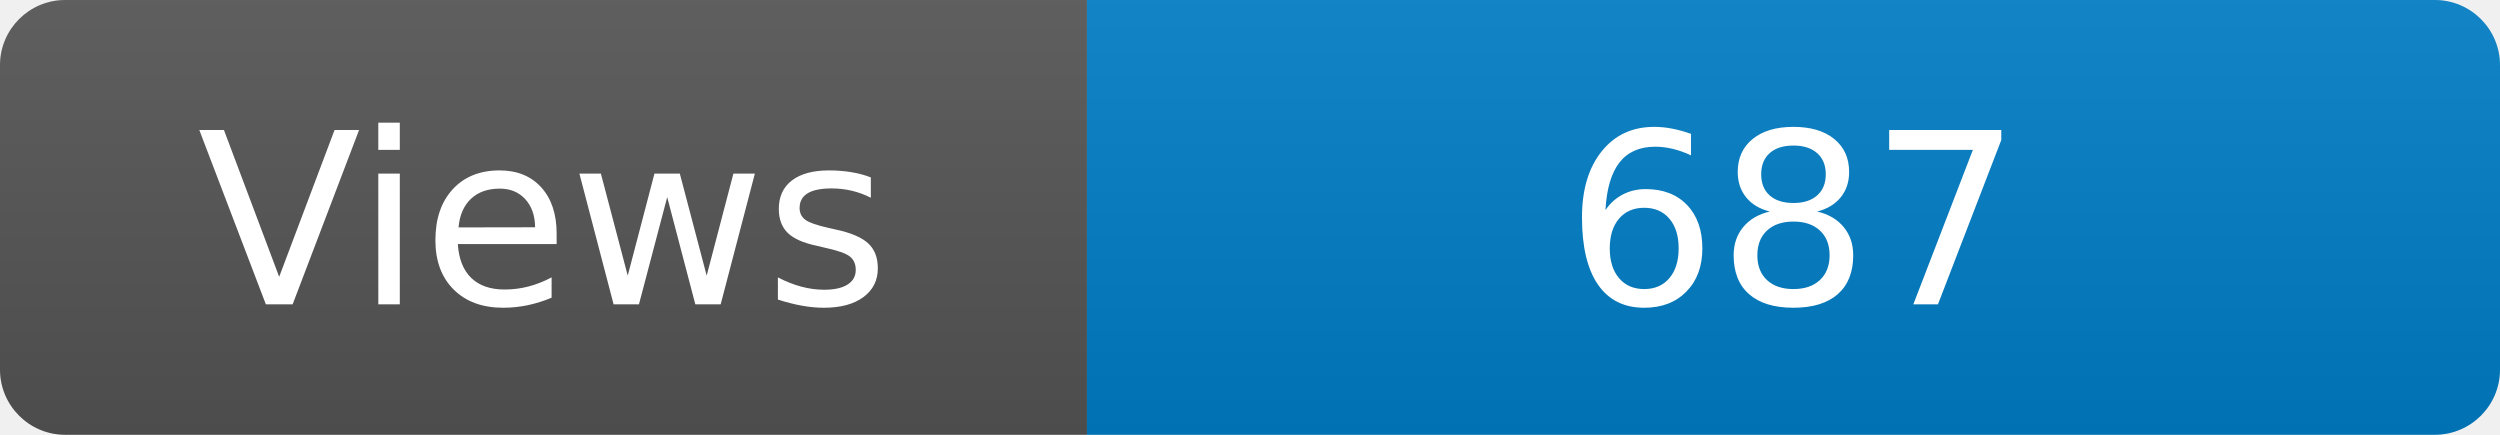
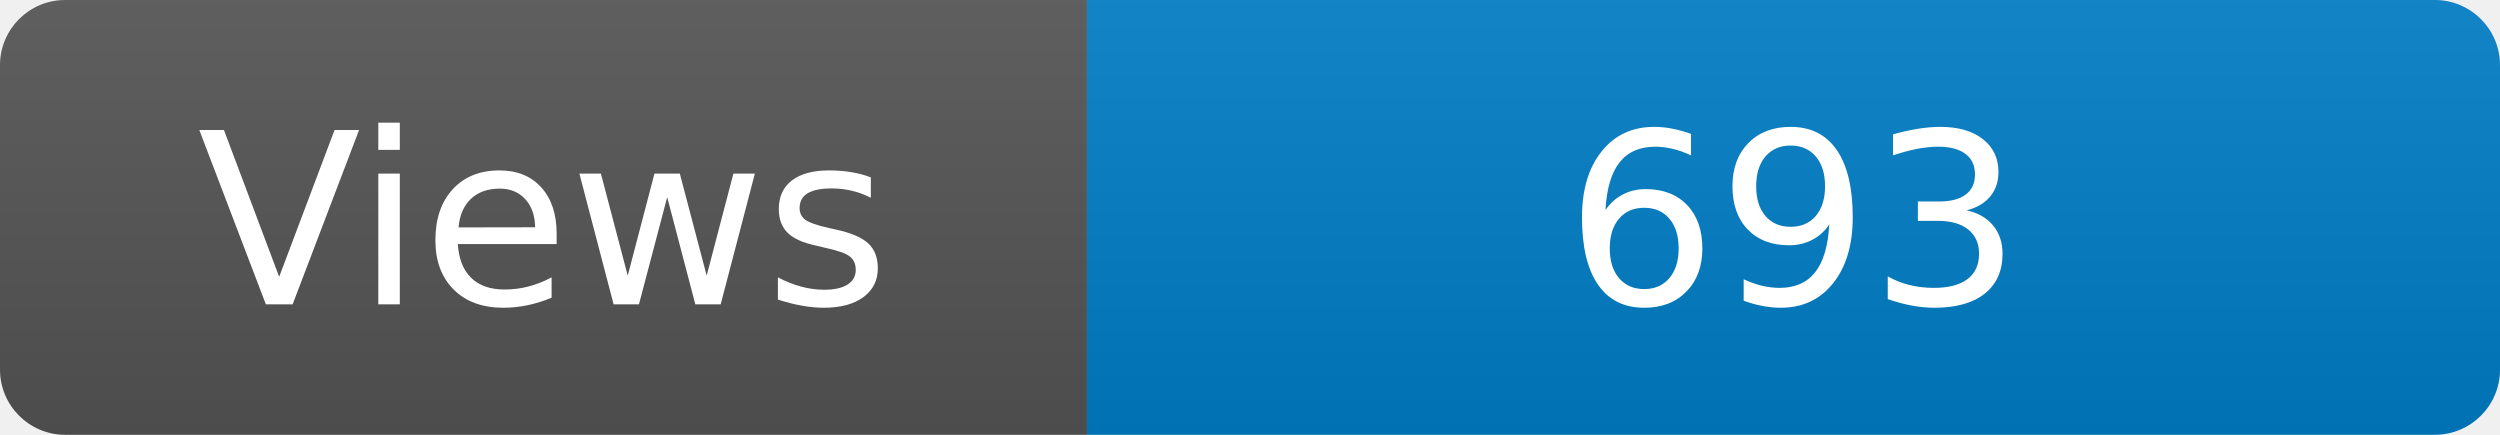
<svg xmlns="http://www.w3.org/2000/svg" width="115" height="20" role="img" aria-label="Maintained?: yes">
  <linearGradient id="s" x2="0" y2="100%">
    <stop offset="0" stop-color="#bbb" stop-opacity=".1" />
    <stop offset="1" stop-opacity=".1" />
  </linearGradient>
  <clipPath id="r">
    <rect width="115" height="20" rx="3" fill="#fff" />
  </clipPath>
  <g clip-path="url(#r)">
    <rect width="50" height="20" fill="#555" />
    <rect x="50" width="160" height="20" fill="#007ec6" />
    <rect width="115" height="20" fill="url(#s)" />
  </g>
  <g fill="#fff" text-anchor="middle" font-family="Verdana,Geneva,DejaVu Sans,sans-serif" font-size="110">
    <text x="250" y="140" transform="scale(.1)" fill="#fff">Views</text>
-     <text x="825" y="140" transform="scale(.1)" fill="#fff">687</text>
+     <text x="825" y="140" transform="scale(.1)" fill="#fff">693</text>
  </g>
</svg>
